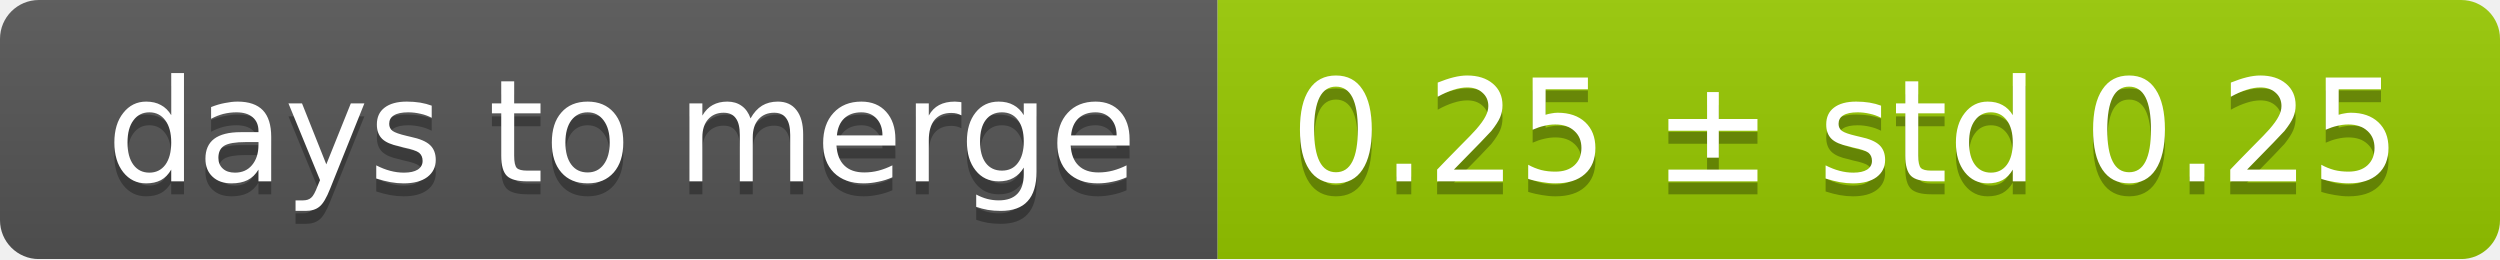
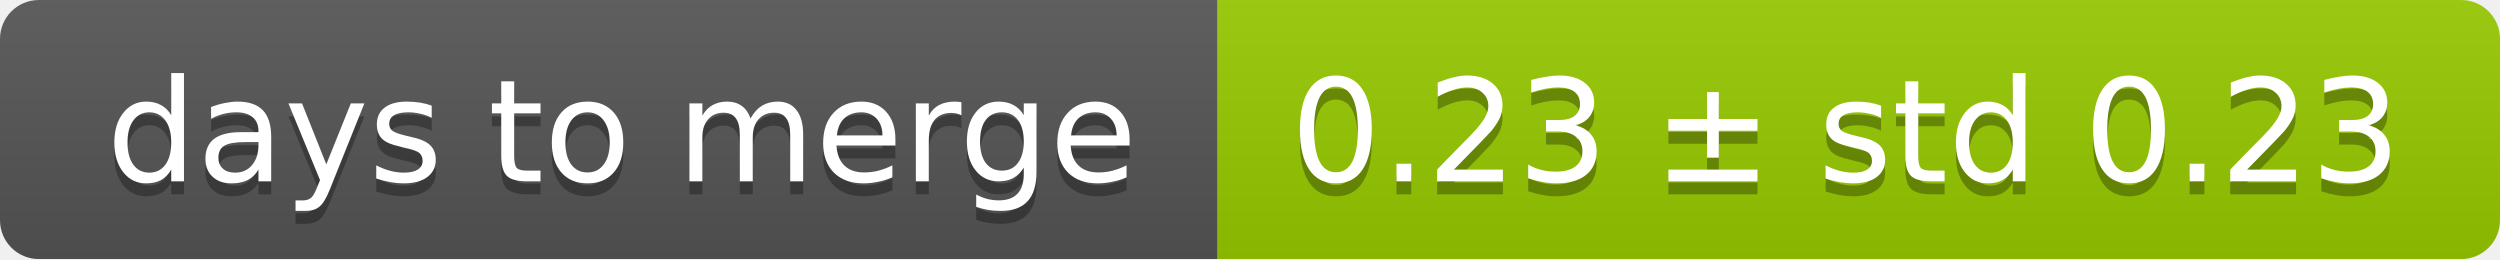
<svg xmlns="http://www.w3.org/2000/svg" width="193" height="20">
  <linearGradient id="smooth" x2="0" y2="100%">
    <stop offset="0" stop-color="#bbb" stop-opacity=".1" />
    <stop offset="1" stop-opacity=".1" />
  </linearGradient>
  <mask id="round">
    <rect width="193" height="20" rx="3" fill="#fff" />
  </mask>
  <g mask="url(#round)">
    <rect width="94" height="20" fill="#555" />
    <rect x="94" width="99" height="20" fill="#97ca00" />
    <rect width="193" height="20" fill="url(#smooth)" />
  </g>
  <g fill="#fff" text-anchor="middle" font-family="DejaVu Sans,Verdana,Geneva,sans-serif" font-size="11">
    <text x="48" y="15" fill="#010101" fill-opacity=".3">days to merge</text>
    <text x="48" y="14">days to merge</text>
-     <text x="142.5" y="15" fill="#010101" fill-opacity=".3">0.25 ± std 0.25</text>
-     <text x="142.5" y="14">0.25 ± std 0.25</text>
+     <text x="142.5" y="15" fill="#010101" fill-opacity=".3">0.23 ± std 0.23</text>
+     <text x="142.5" y="14">0.23 ± std 0.23</text>
  </g>
</svg>
